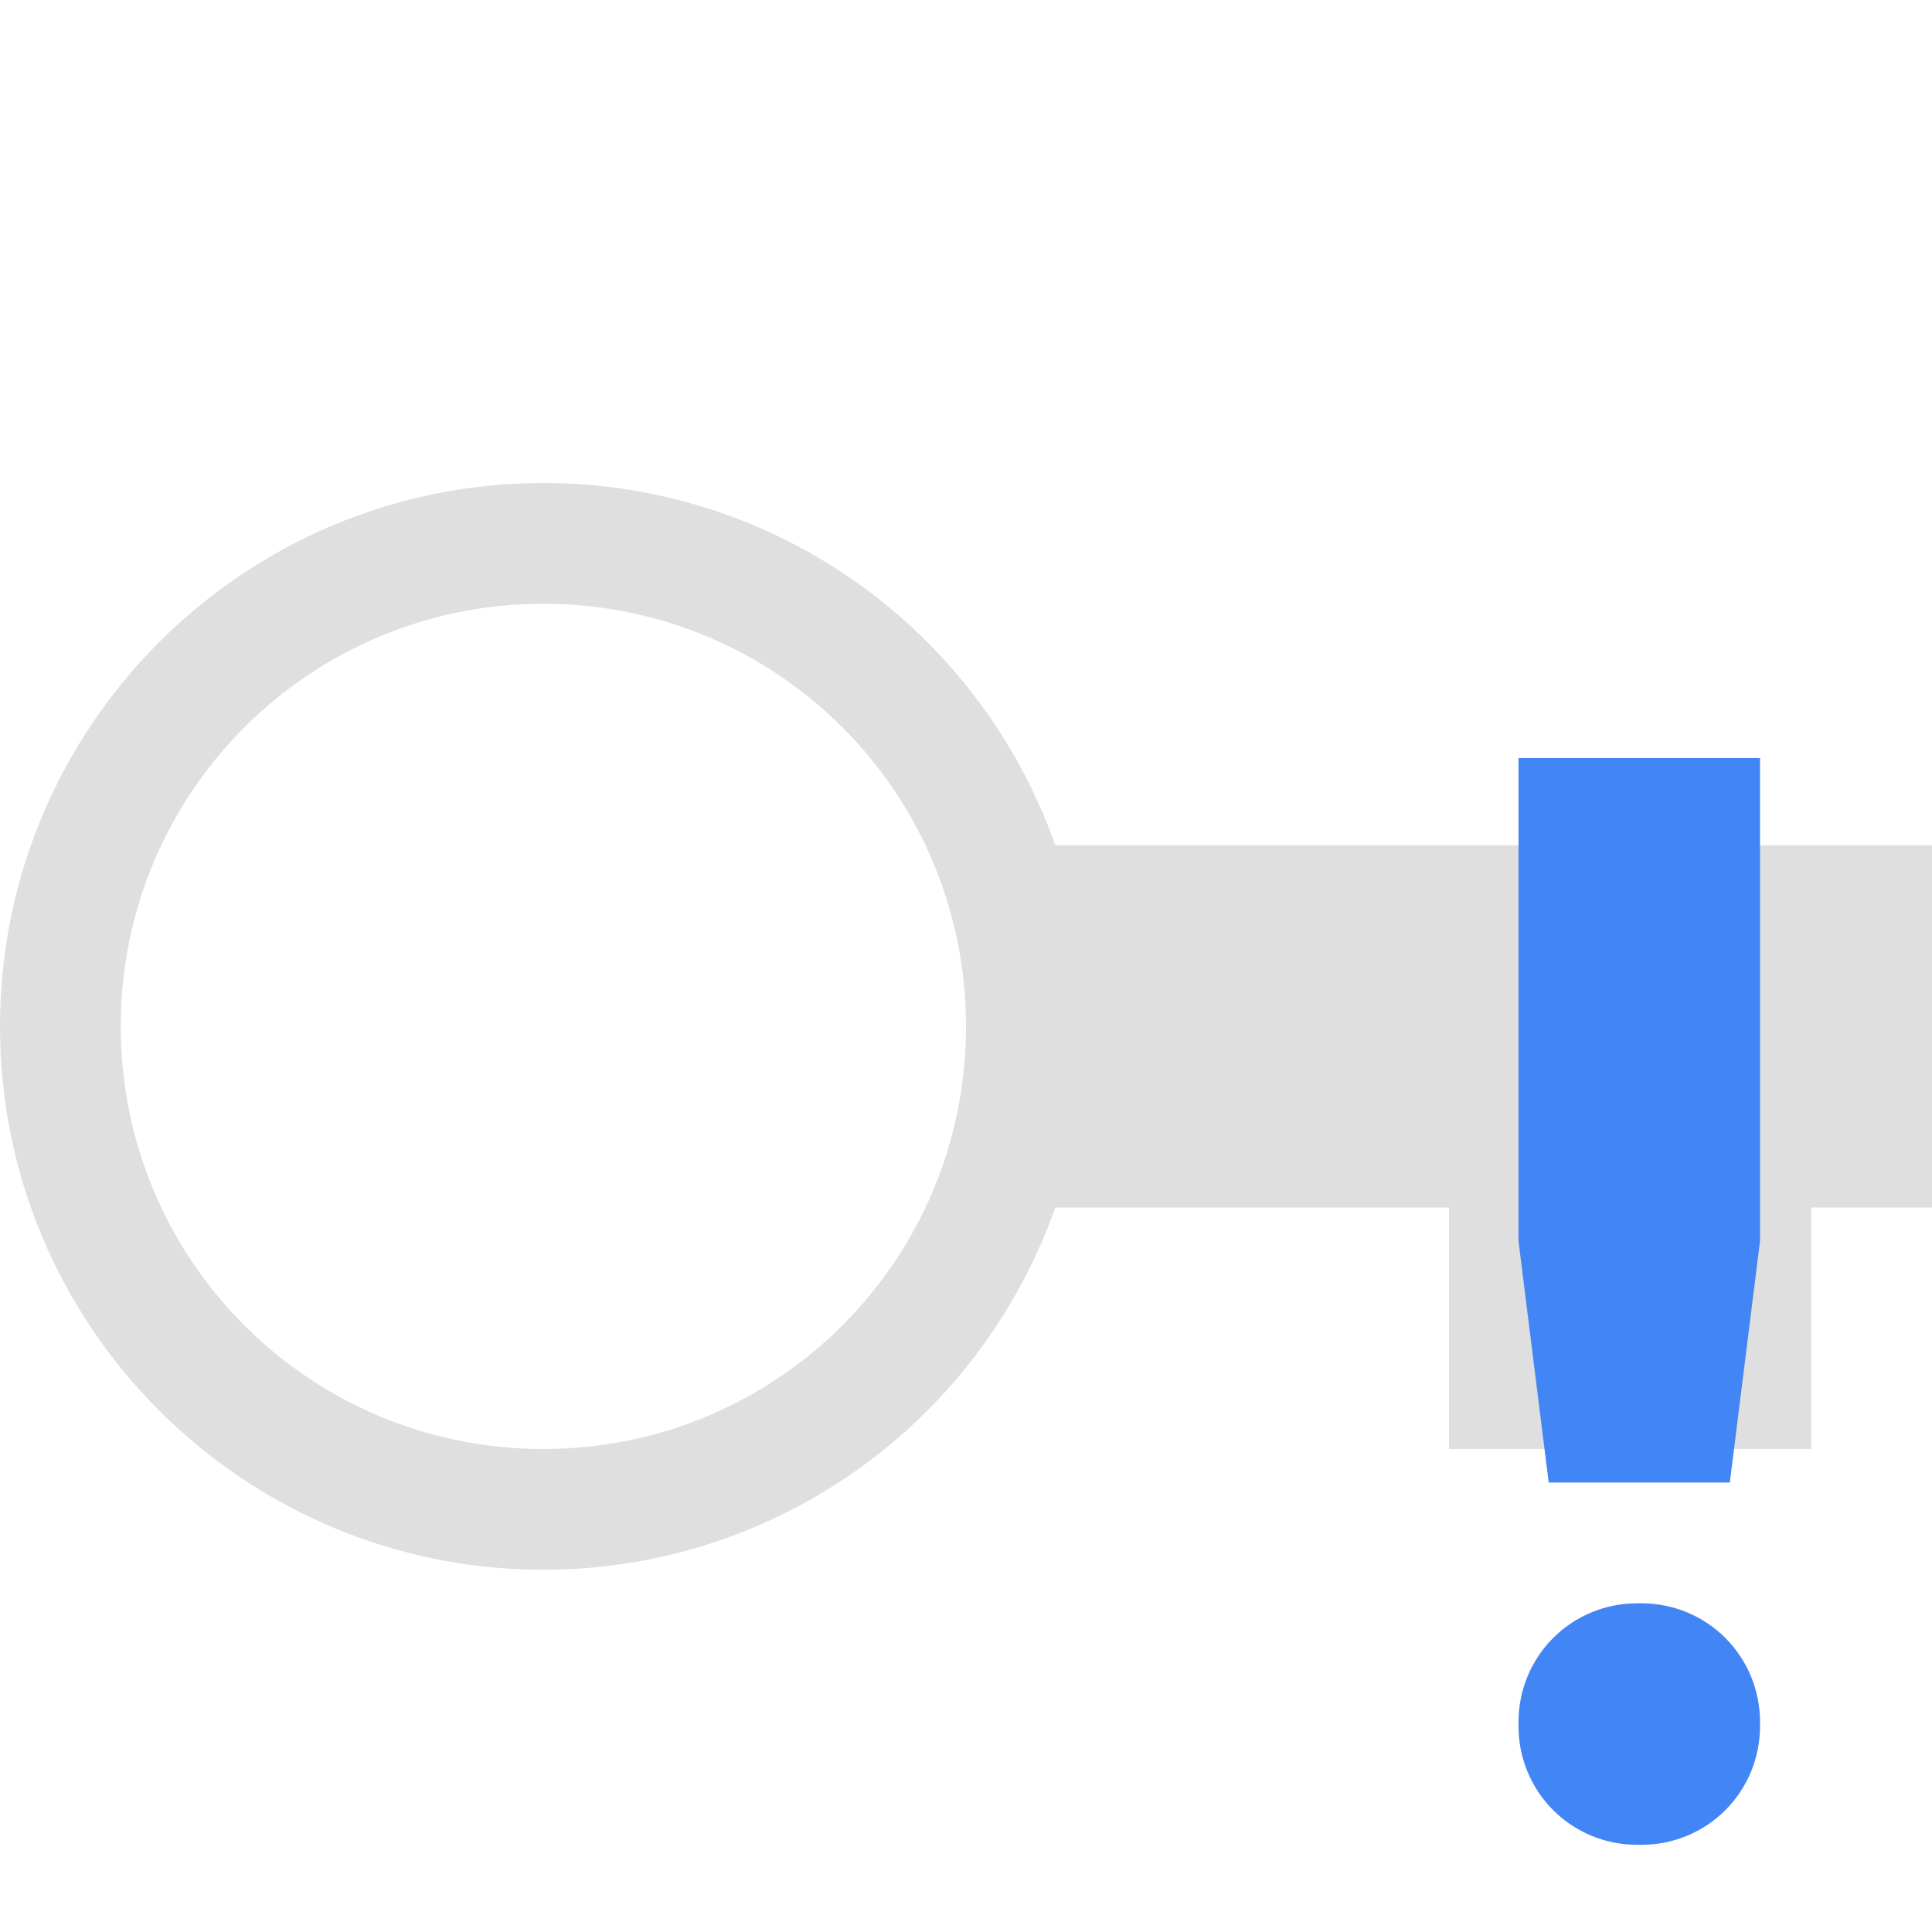
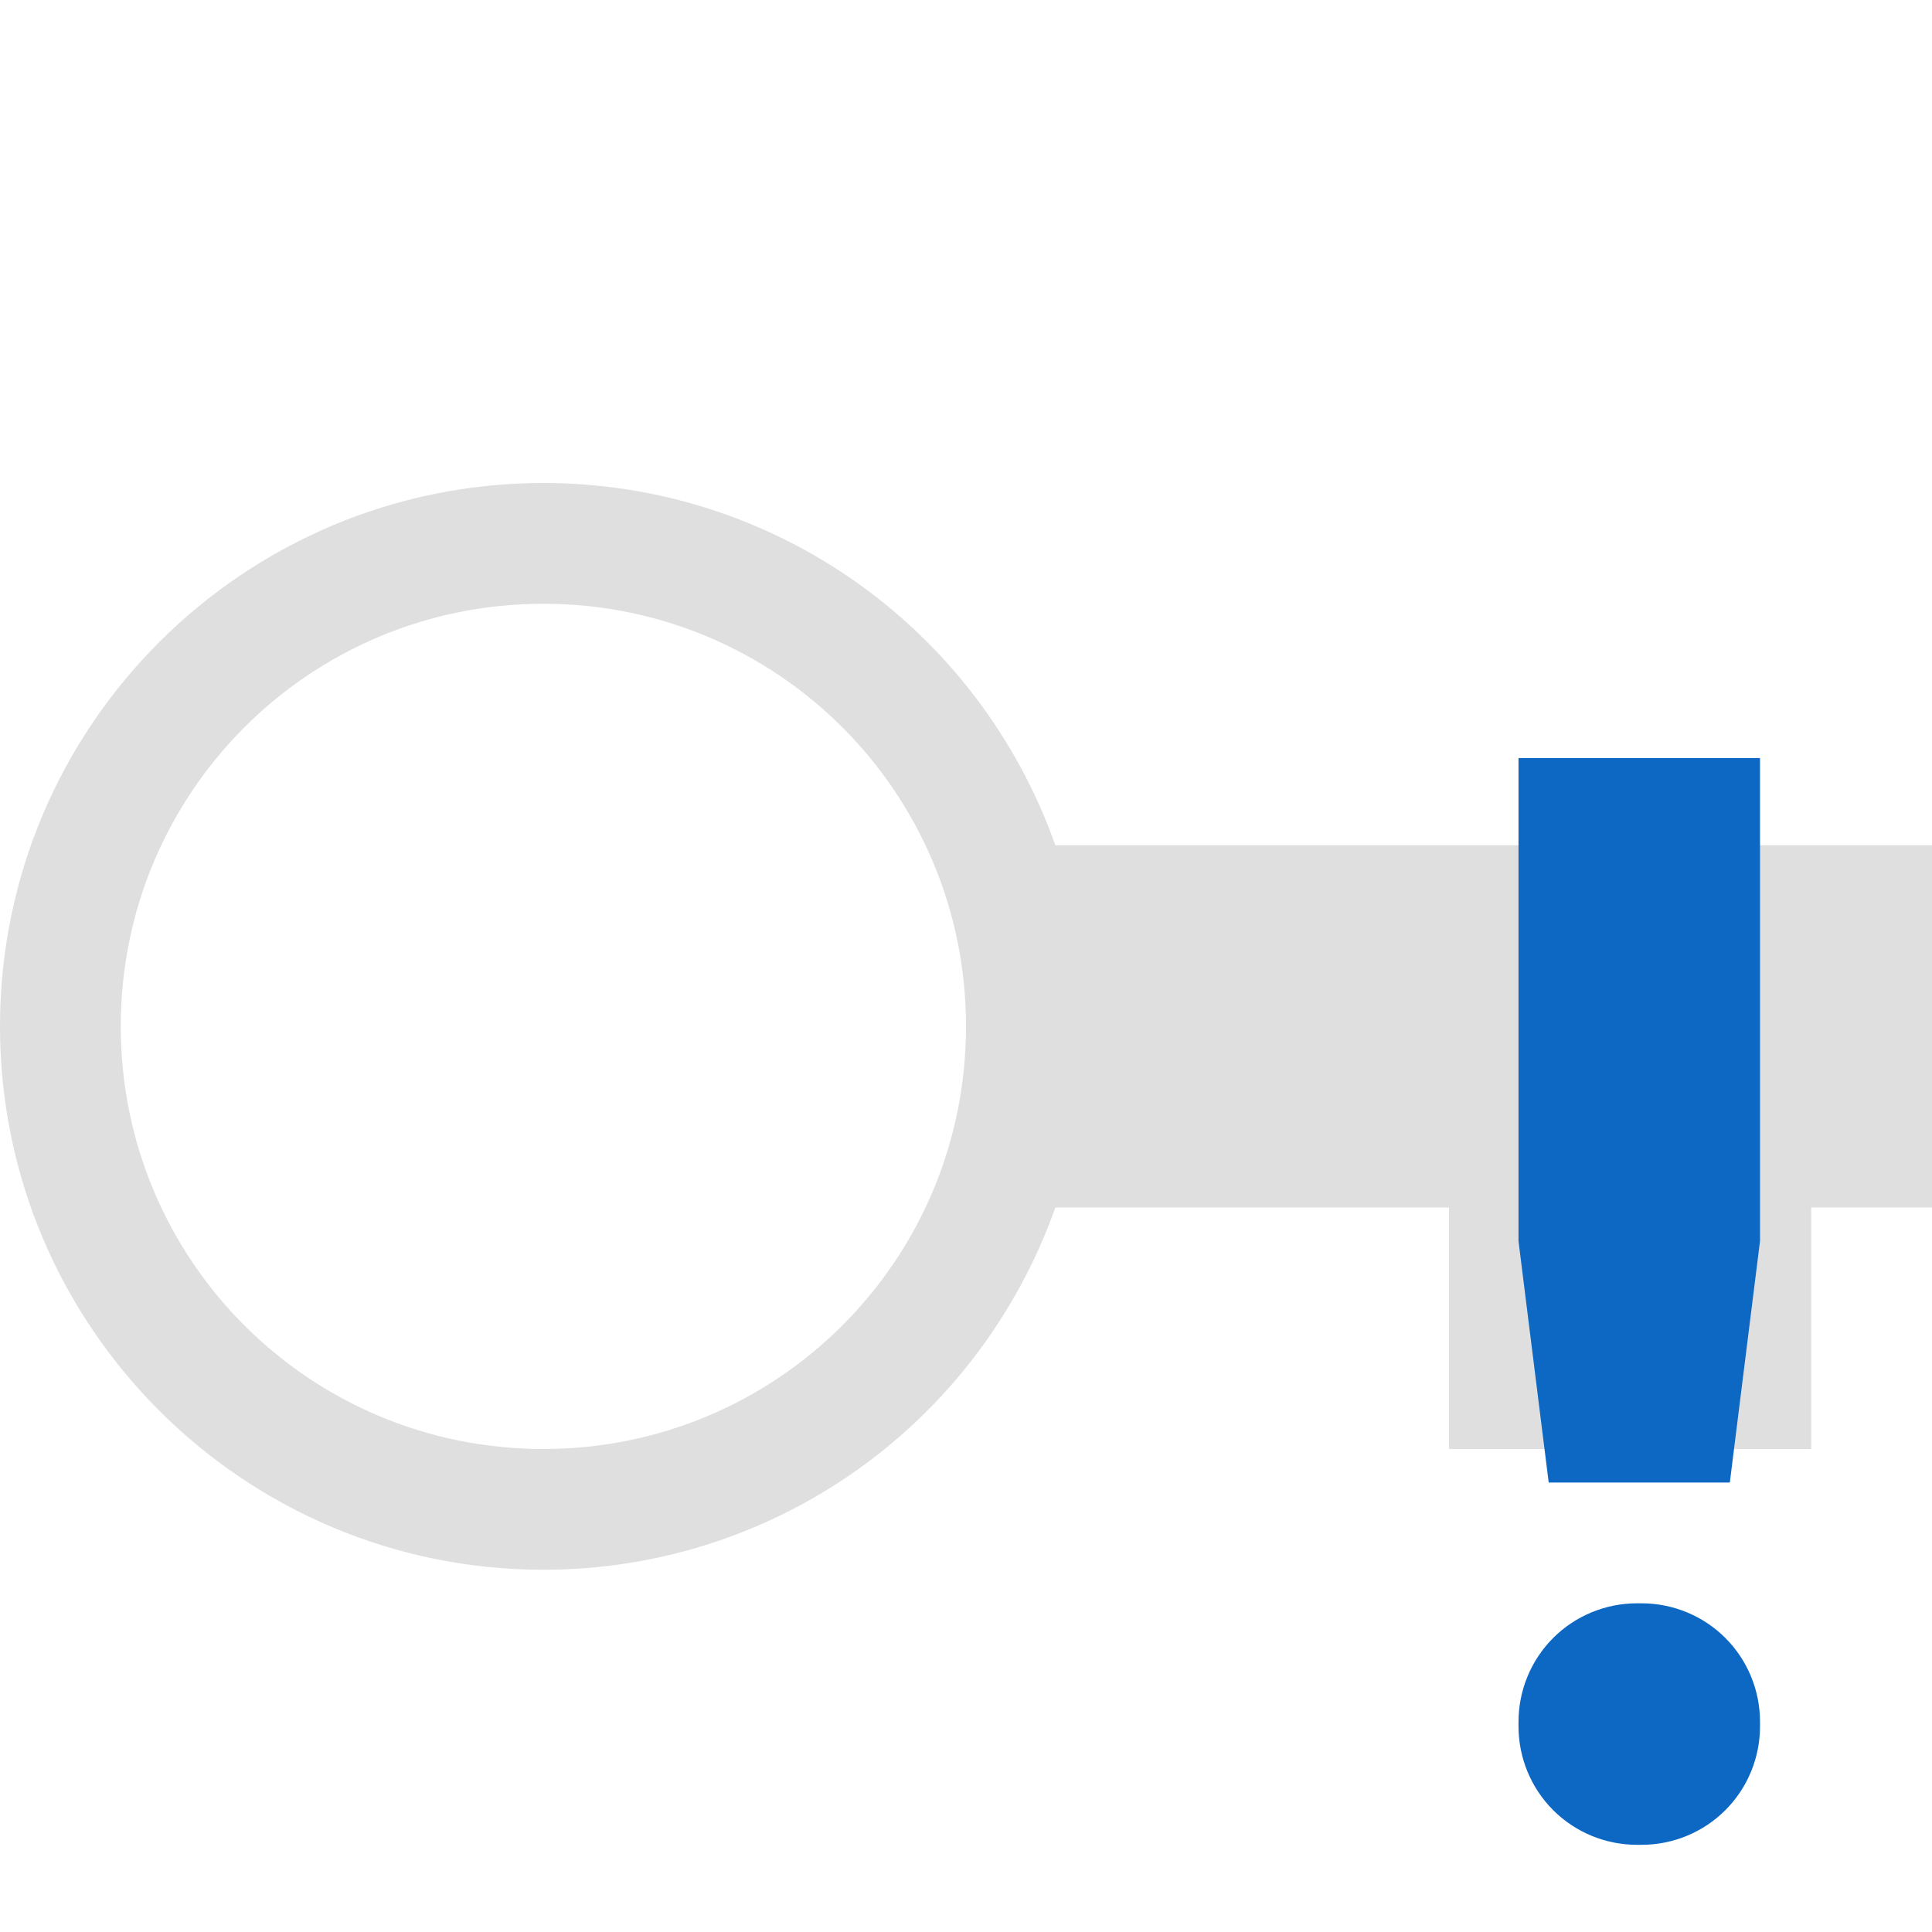
<svg xmlns="http://www.w3.org/2000/svg" style="clip-rule:evenodd;fill-rule:evenodd;stroke-linejoin:round;stroke-miterlimit:2" version="1.1" viewBox="0 0 16 16">
  <path d="m4.5 4c-2.48 0-4.5 2.01-4.5 4.5s2.02 4.5 4.5 4.5c1.91 0 3.6-1.2 4.24-3h3.26v2h3v-2h1v-3h-7.26c-0.64-1.8-2.33-3-4.24-3zm0 1c1.937 0 3.5 1.563 3.5 3.5s-1.563 3.5-3.5 3.5-3.5-1.563-3.5-3.5 1.563-3.5 3.5-3.5z" style="fill-rule:nonzero;fill:rgb(223,223,223)" />
  <g transform="translate(.575682 .277916)">
-     <path d="m12 6v4l0.25 2h1.5l0.25-2v-4h-2zm0.981 7c-0.26 0-0.51 0.103-0.694 0.287s-0.287 0.434-0.287 0.694v0.038c0 0.26 0.103 0.51 0.287 0.694s0.434 0.287 0.694 0.287h0.038c0.26 0 0.51-0.103 0.694-0.287s0.287-0.434 0.287-0.694v-0.038c0-0.26-0.103-0.51-0.287-0.694s-0.434-0.287-0.694-0.287h-0.038z" style="fill-rule:nonzero;fill:rgb(66,133,244)" />
+     <path d="m12 6v4l0.25 2h1.5l0.25-2v-4h-2zm0.981 7c-0.26 0-0.51 0.103-0.694 0.287s-0.287 0.434-0.287 0.694v0.038c0 0.26 0.103 0.51 0.287 0.694s0.434 0.287 0.694 0.287h0.038c0.26 0 0.51-0.103 0.694-0.287s0.287-0.434 0.287-0.694v-0.038c0-0.26-0.103-0.51-0.287-0.694s-0.434-0.287-0.694-0.287h-0.038z" style="fill-rule:nonzero;fill:rgb(13,104,195)" />
  </g>
</svg>
